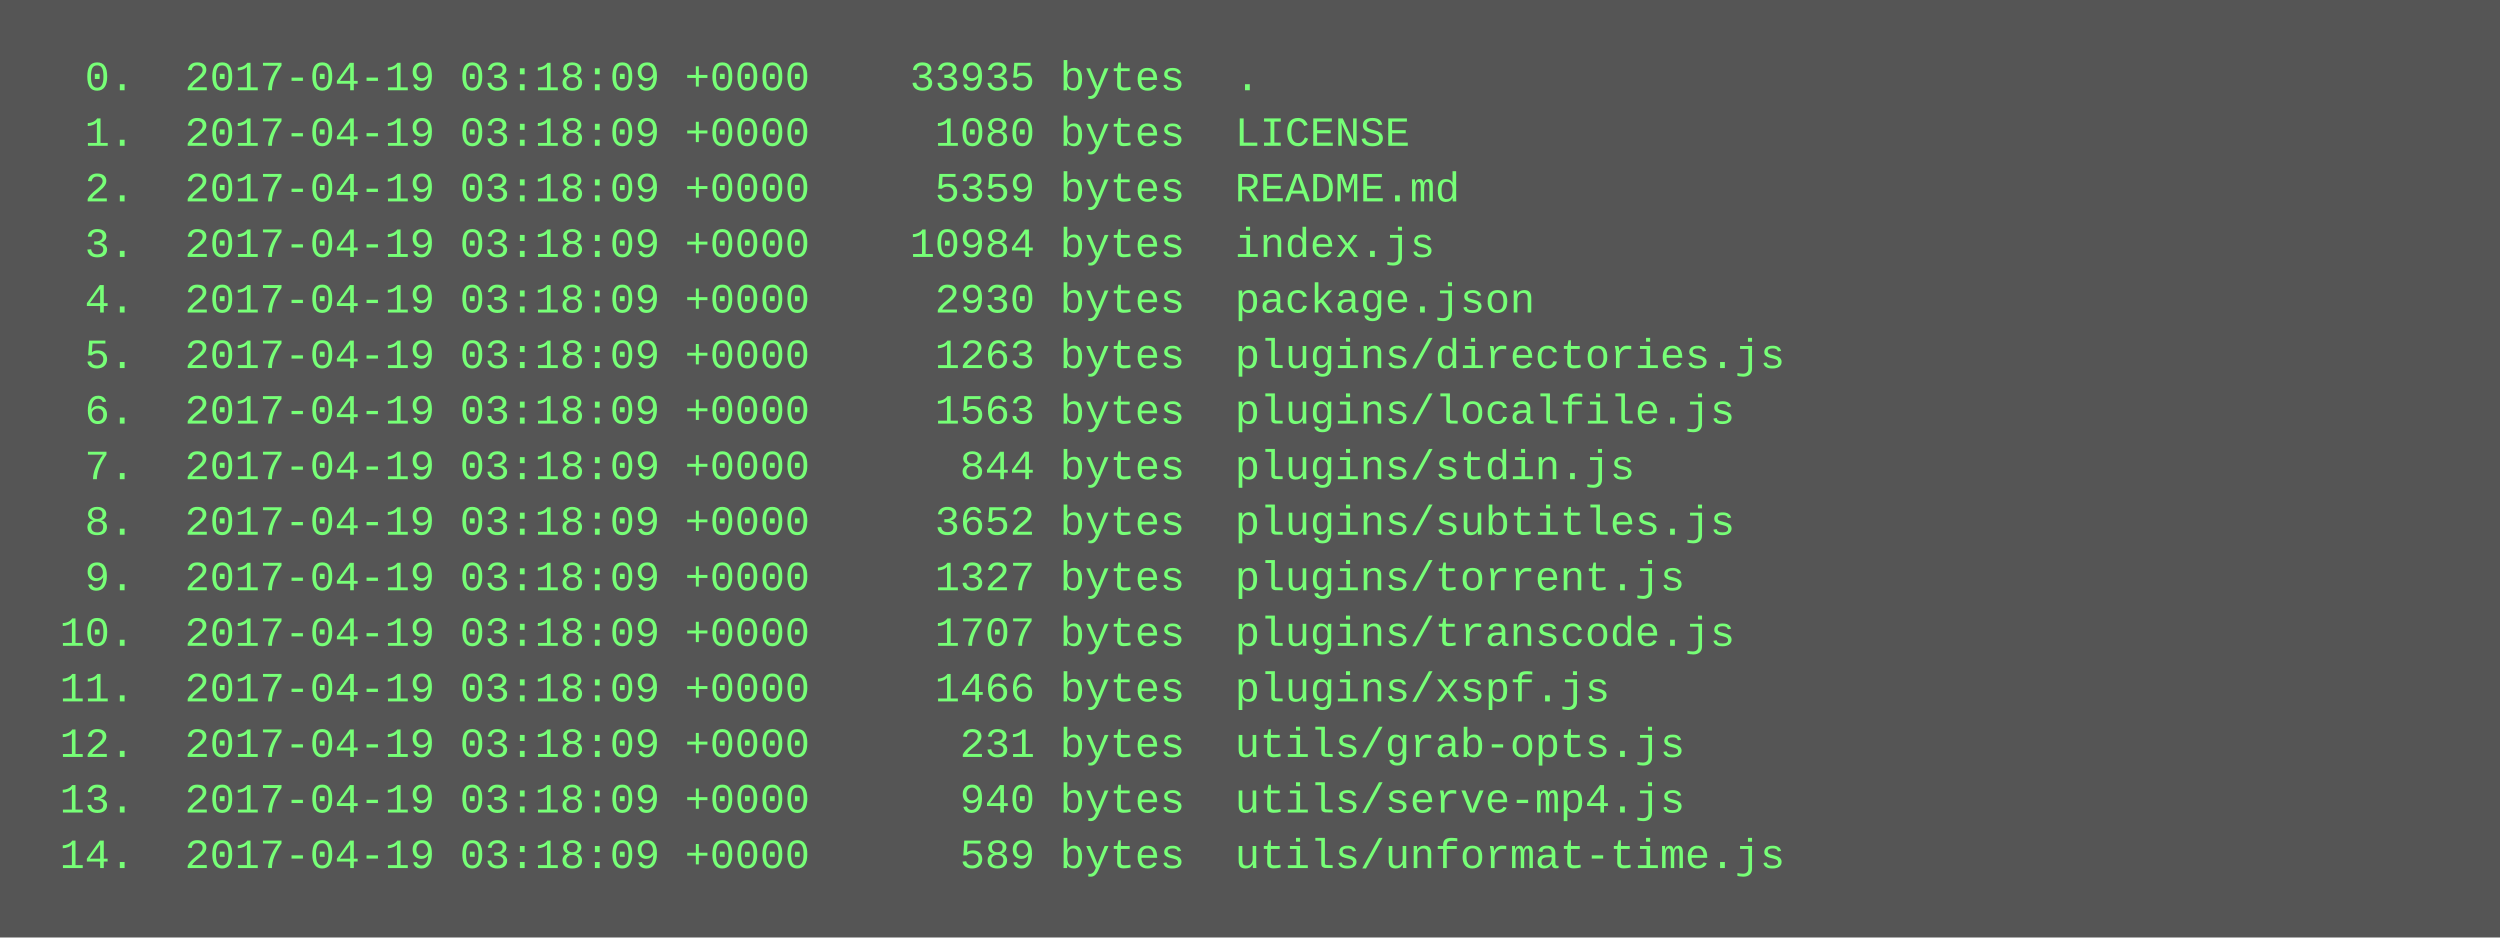
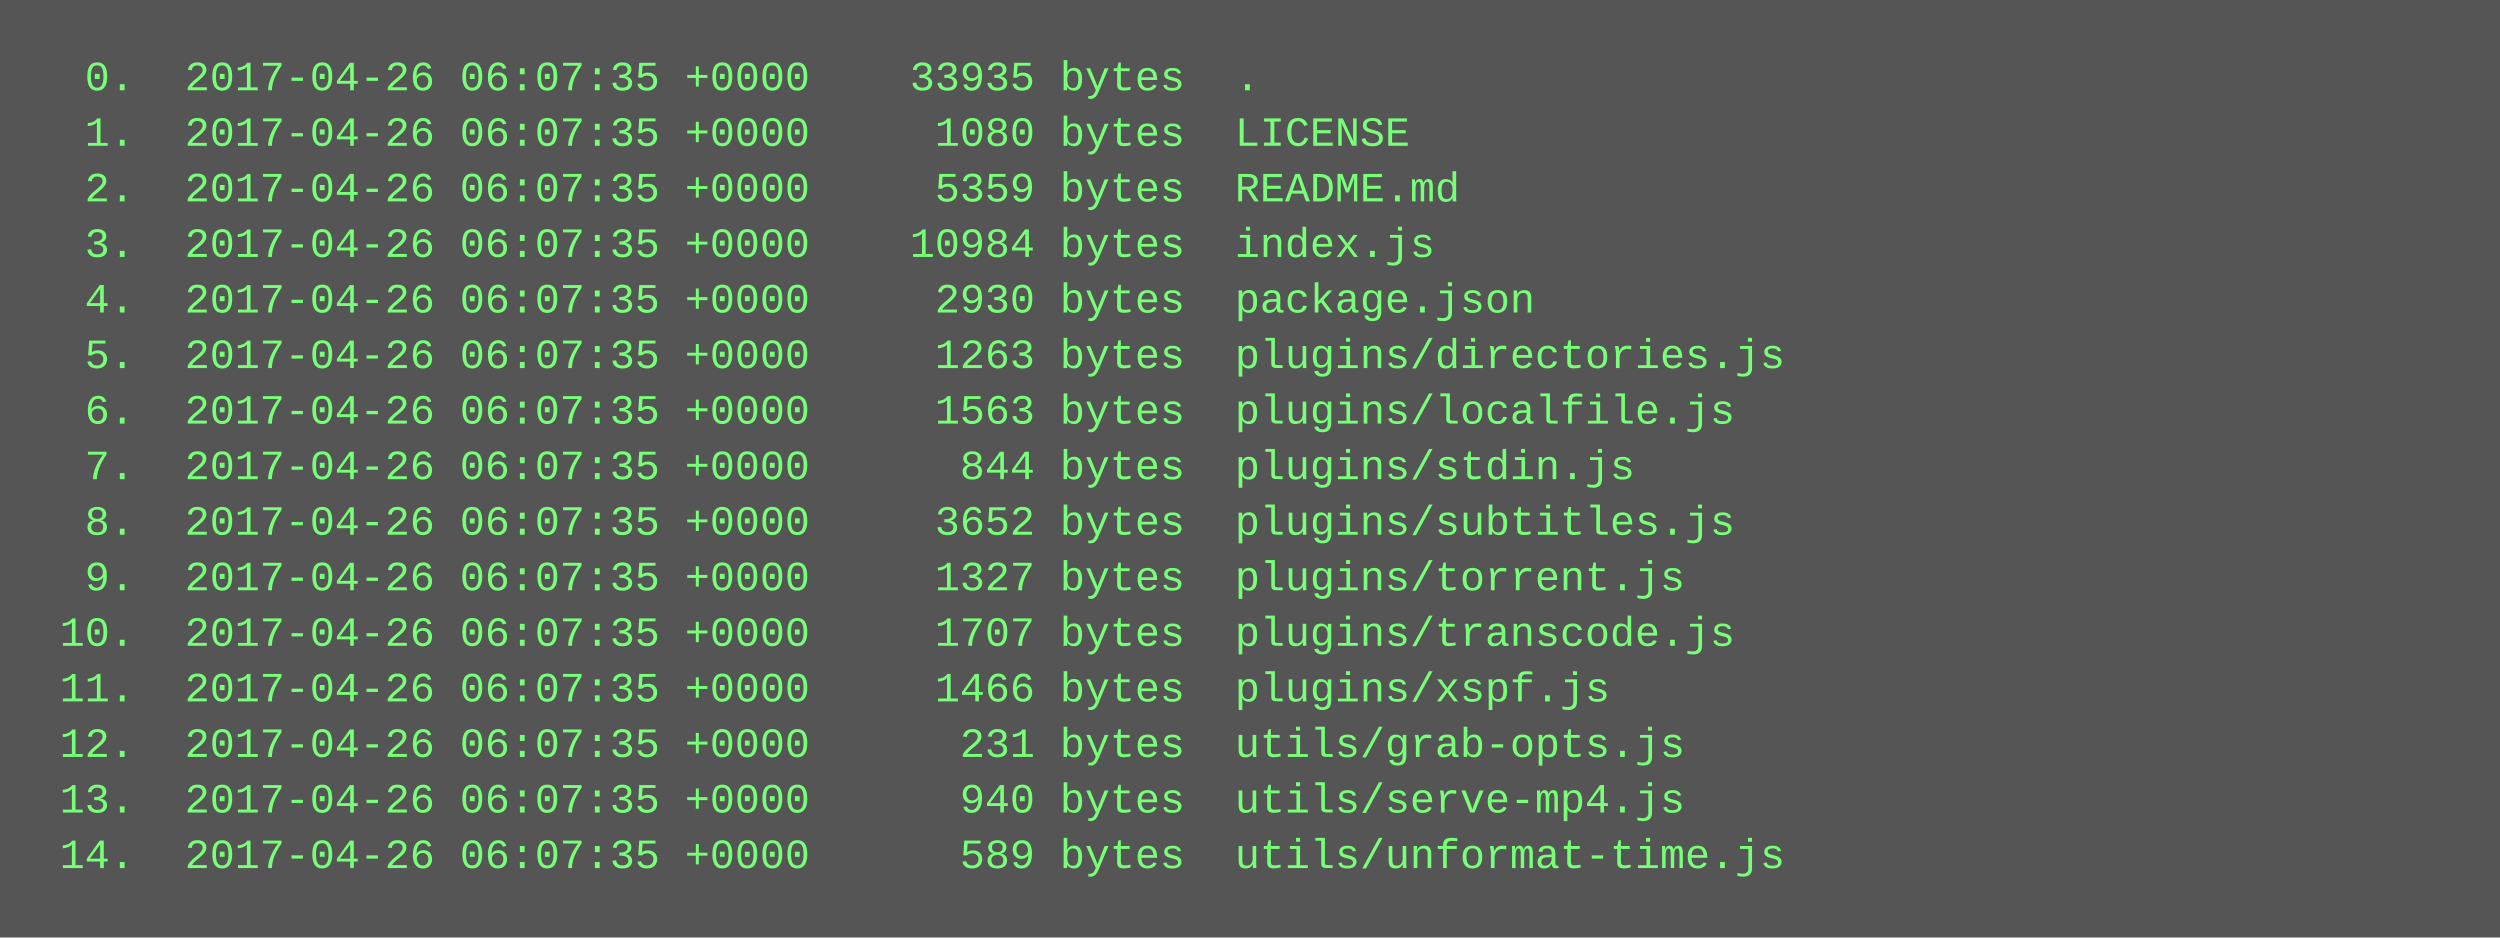
<svg xmlns="http://www.w3.org/2000/svg" height="270" width="720">
  <rect height="270" fill="#555" width="720" />
  <text fill="#7f7" font-family="Courier New" font-size="12" xml:space="preserve">
-     <tspan x="10" y="26">  0.  2017-04-19 03:18:09 +0000    33935 bytes  .</tspan>
-     <tspan x="10" y="42">  1.  2017-04-19 03:18:09 +0000     1080 bytes  LICENSE</tspan>
-     <tspan x="10" y="58">  2.  2017-04-19 03:18:09 +0000     5359 bytes  README.md</tspan>
-     <tspan x="10" y="74">  3.  2017-04-19 03:18:09 +0000    10984 bytes  index.js</tspan>
-     <tspan x="10" y="90">  4.  2017-04-19 03:18:09 +0000     2930 bytes  package.json</tspan>
-     <tspan x="10" y="106">  5.  2017-04-19 03:18:09 +0000     1263 bytes  plugins/directories.js</tspan>
-     <tspan x="10" y="122">  6.  2017-04-19 03:18:09 +0000     1563 bytes  plugins/localfile.js</tspan>
-     <tspan x="10" y="138">  7.  2017-04-19 03:18:09 +0000      844 bytes  plugins/stdin.js</tspan>
-     <tspan x="10" y="154">  8.  2017-04-19 03:18:09 +0000     3652 bytes  plugins/subtitles.js</tspan>
-     <tspan x="10" y="170">  9.  2017-04-19 03:18:09 +0000     1327 bytes  plugins/torrent.js</tspan>
-     <tspan x="10" y="186"> 10.  2017-04-19 03:18:09 +0000     1707 bytes  plugins/transcode.js</tspan>
-     <tspan x="10" y="202"> 11.  2017-04-19 03:18:09 +0000     1466 bytes  plugins/xspf.js</tspan>
-     <tspan x="10" y="218"> 12.  2017-04-19 03:18:09 +0000      231 bytes  utils/grab-opts.js</tspan>
-     <tspan x="10" y="234"> 13.  2017-04-19 03:18:09 +0000      940 bytes  utils/serve-mp4.js</tspan>
-     <tspan x="10" y="250"> 14.  2017-04-19 03:18:09 +0000      589 bytes  utils/unformat-time.js</tspan>
+     <tspan x="10" y="26">  0.  2017-04-26 06:07:35 +0000    33935 bytes  .</tspan>
+     <tspan x="10" y="42">  1.  2017-04-26 06:07:35 +0000     1080 bytes  LICENSE</tspan>
+     <tspan x="10" y="58">  2.  2017-04-26 06:07:35 +0000     5359 bytes  README.md</tspan>
+     <tspan x="10" y="74">  3.  2017-04-26 06:07:35 +0000    10984 bytes  index.js</tspan>
+     <tspan x="10" y="90">  4.  2017-04-26 06:07:35 +0000     2930 bytes  package.json</tspan>
+     <tspan x="10" y="106">  5.  2017-04-26 06:07:35 +0000     1263 bytes  plugins/directories.js</tspan>
+     <tspan x="10" y="122">  6.  2017-04-26 06:07:35 +0000     1563 bytes  plugins/localfile.js</tspan>
+     <tspan x="10" y="138">  7.  2017-04-26 06:07:35 +0000      844 bytes  plugins/stdin.js</tspan>
+     <tspan x="10" y="154">  8.  2017-04-26 06:07:35 +0000     3652 bytes  plugins/subtitles.js</tspan>
+     <tspan x="10" y="170">  9.  2017-04-26 06:07:35 +0000     1327 bytes  plugins/torrent.js</tspan>
+     <tspan x="10" y="186"> 10.  2017-04-26 06:07:35 +0000     1707 bytes  plugins/transcode.js</tspan>
+     <tspan x="10" y="202"> 11.  2017-04-26 06:07:35 +0000     1466 bytes  plugins/xspf.js</tspan>
+     <tspan x="10" y="218"> 12.  2017-04-26 06:07:35 +0000      231 bytes  utils/grab-opts.js</tspan>
+     <tspan x="10" y="234"> 13.  2017-04-26 06:07:35 +0000      940 bytes  utils/serve-mp4.js</tspan>
+     <tspan x="10" y="250"> 14.  2017-04-26 06:07:35 +0000      589 bytes  utils/unformat-time.js</tspan>
  </text>
</svg>
